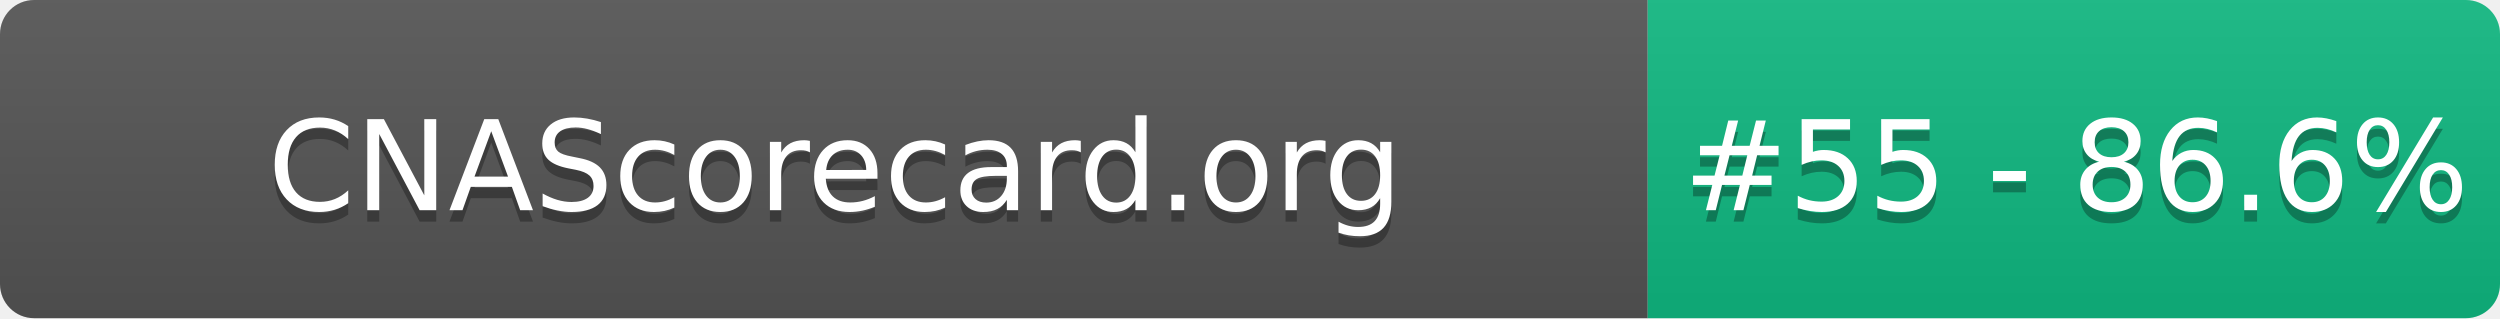
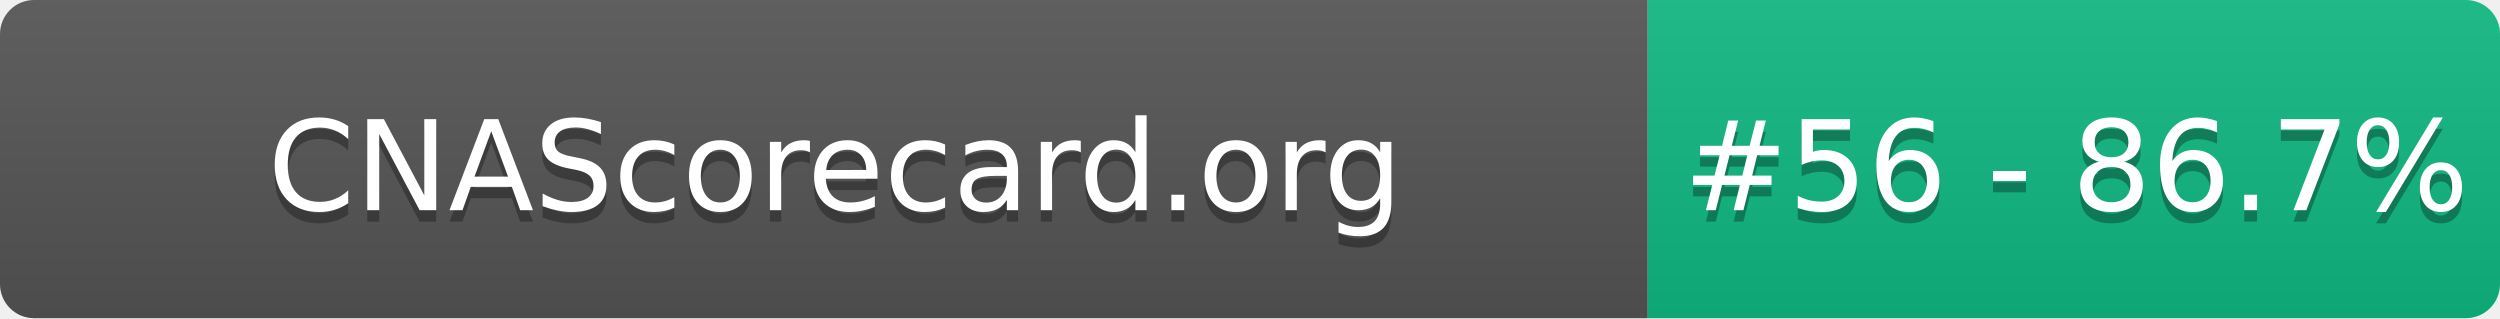
- <svg xmlns="http://www.w3.org/2000/svg" width="220" height="28" role="img" aria-label="CNAScorecard.org: #55 - 86.6%">
+ <svg xmlns="http://www.w3.org/2000/svg" width="220" height="28" role="img" aria-label="CNAScorecard.org: #56 - 86.7%">
  <linearGradient id="s" x2="0" y2="100%">
    <stop offset="0" stop-color="#bbb" stop-opacity=".1" />
    <stop offset="1" stop-opacity=".1" />
  </linearGradient>
  <clipPath id="r">
    <rect width="220" height="28" rx="3" fill="#fff" />
  </clipPath>
  <g clip-path="url(#r)">
    <rect width="145" height="28" fill="#555" />
    <rect x="145" width="75" height="28" fill="#10B981" />
    <rect width="220" height="28" fill="url(#s)" />
  </g>
  <g fill="#fff" text-anchor="middle" font-family="Verdana,Geneva,DejaVu Sans,sans-serif" text-rendering="geometricPrecision" font-size="110">
    <text aria-hidden="true" x="735" y="195" fill="#010101" fill-opacity=".3" transform="scale(.1)" textLength="1350">CNAScorecard.org</text>
    <text x="735" y="185" transform="scale(.1)" fill="#fff" textLength="1350">CNAScorecard.org</text>
-     <text aria-hidden="true" x="1827" y="195" fill="#010101" fill-opacity=".3" transform="scale(.1)" textLength="605">#55 - 86.6%</text>
-     <text x="1827" y="185" transform="scale(.1)" fill="#fff" textLength="605">#55 - 86.6%</text>
+     <text aria-hidden="true" x="1827" y="195" fill="#010101" fill-opacity=".3" transform="scale(.1)" textLength="605">#56 - 86.7%</text>
+     <text x="1827" y="185" transform="scale(.1)" fill="#fff" textLength="605">#56 - 86.7%</text>
  </g>
</svg>
